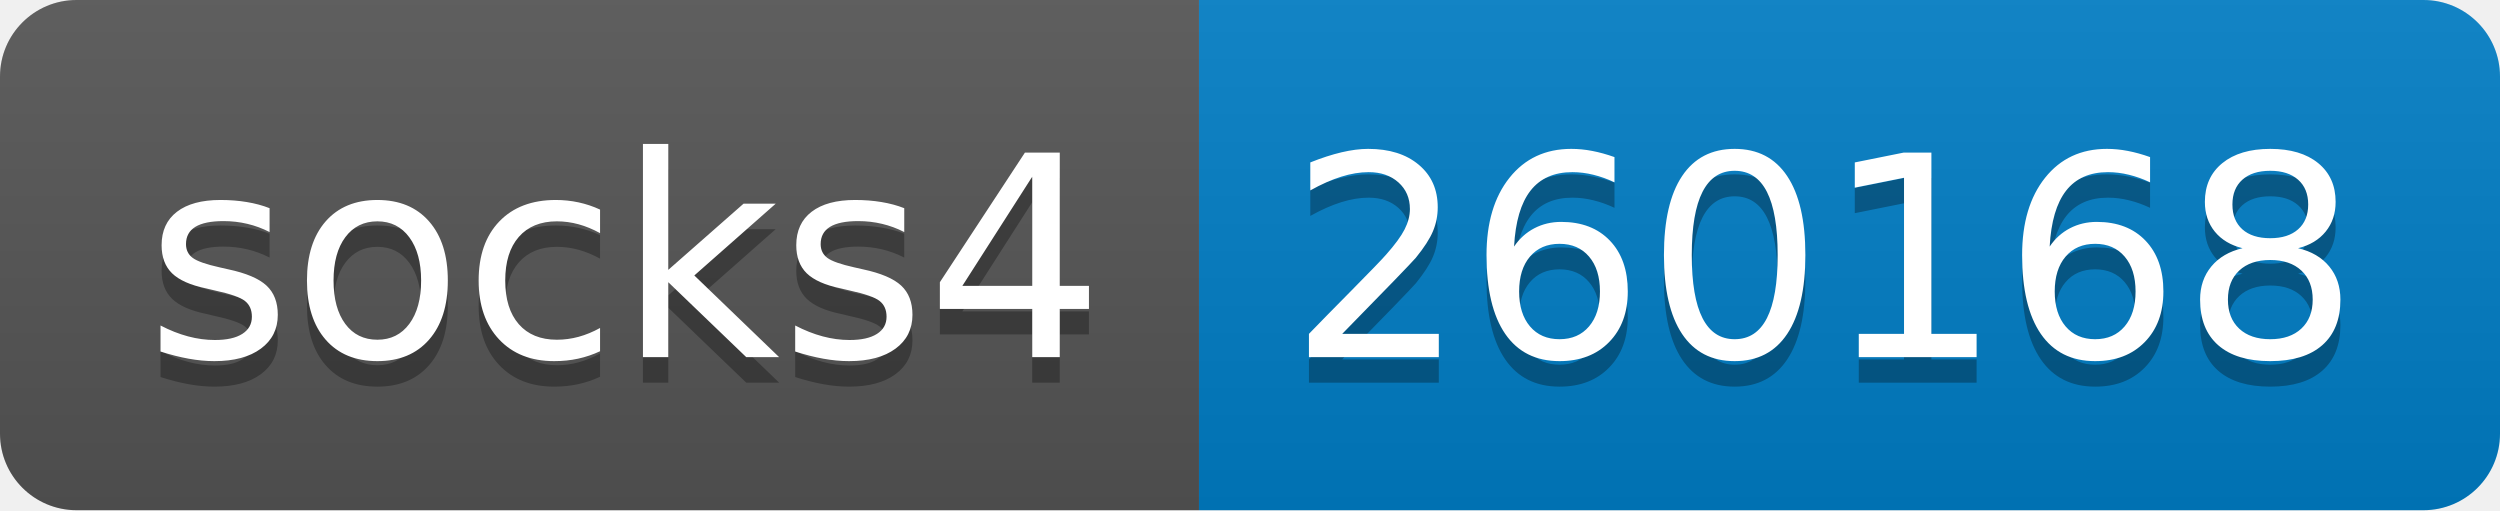
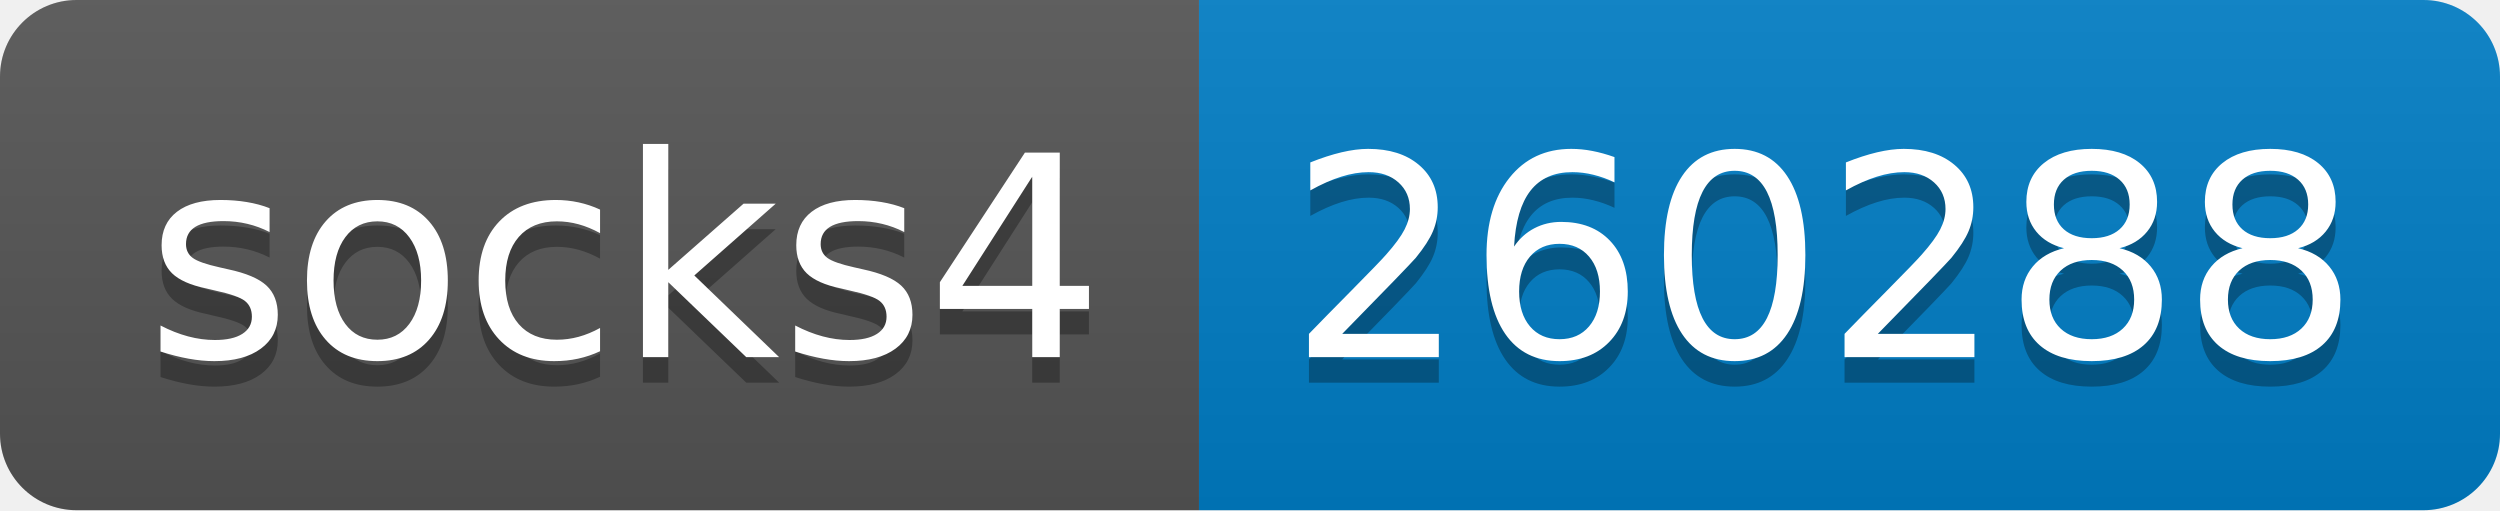
- <svg xmlns="http://www.w3.org/2000/svg" width="98" height="20" role="img" aria-label="socks4: 260168">
+ <svg xmlns="http://www.w3.org/2000/svg" width="98" height="20" role="img" aria-label="socks4: 260288">
  <linearGradient id="s" x2="0" y2="100%">
    <stop offset="0" stop-color="#bbb" stop-opacity=".1" />
    <stop offset="1" stop-opacity=".1" />
  </linearGradient>
  <clipPath id="r">
    <rect width="98" height="20" rx="3" fill="#fff" />
  </clipPath>
  <g clip-path="url(#r)">
    <rect width="47" height="20" fill="#555" />
    <rect x="47" width="51" height="20" fill="#007ec6" />
    <rect width="98" height="20" fill="url(#s)" />
  </g>
  <g fill="#fff" text-anchor="middle" font-family="Verdana,Geneva,DejaVu Sans,sans-serif" text-rendering="geometricPrecision" font-size="110">
    <text aria-hidden="true" x="245" y="150" fill="#010101" fill-opacity=".3" transform="scale(.1)" textLength="370">socks4</text>
    <text x="245" y="140" transform="scale(.1)" fill="#fff" textLength="370">socks4</text>
-     <text aria-hidden="true" x="715" y="150" fill="#010101" fill-opacity=".3" transform="scale(.1)" textLength="410">260168</text>
-     <text x="715" y="140" transform="scale(.1)" fill="#fff" textLength="410">260168</text>
+     <text aria-hidden="true" x="715" y="150" fill="#010101" fill-opacity=".3" transform="scale(.1)" textLength="410">260288</text>
+     <text x="715" y="140" transform="scale(.1)" fill="#fff" textLength="410">260288</text>
  </g>
</svg>
